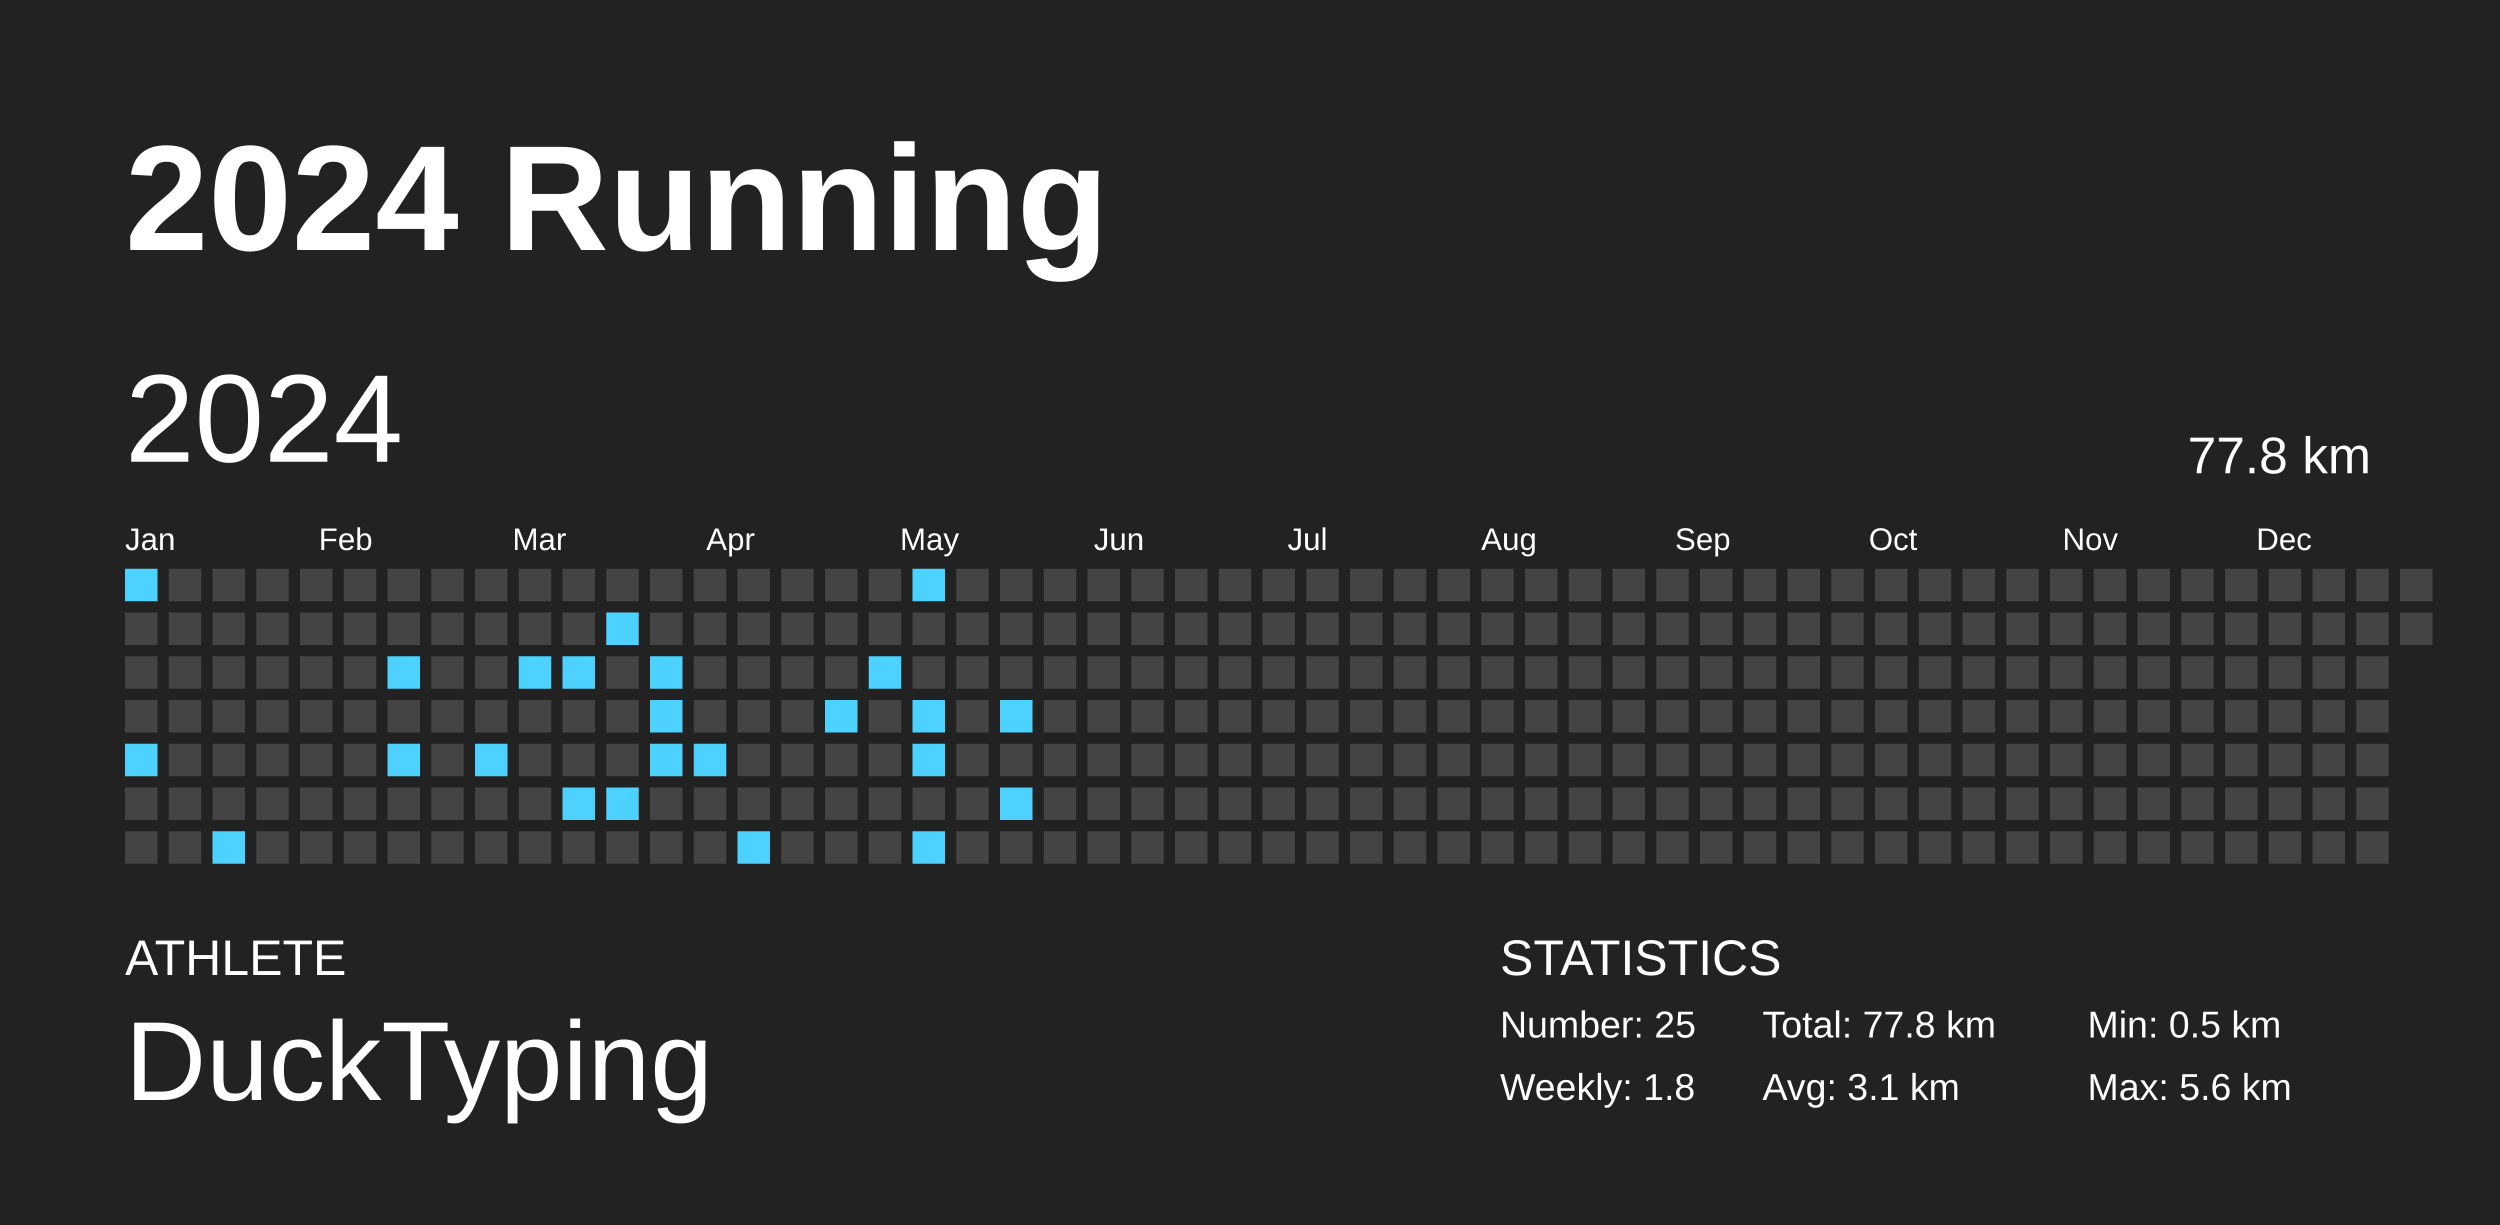
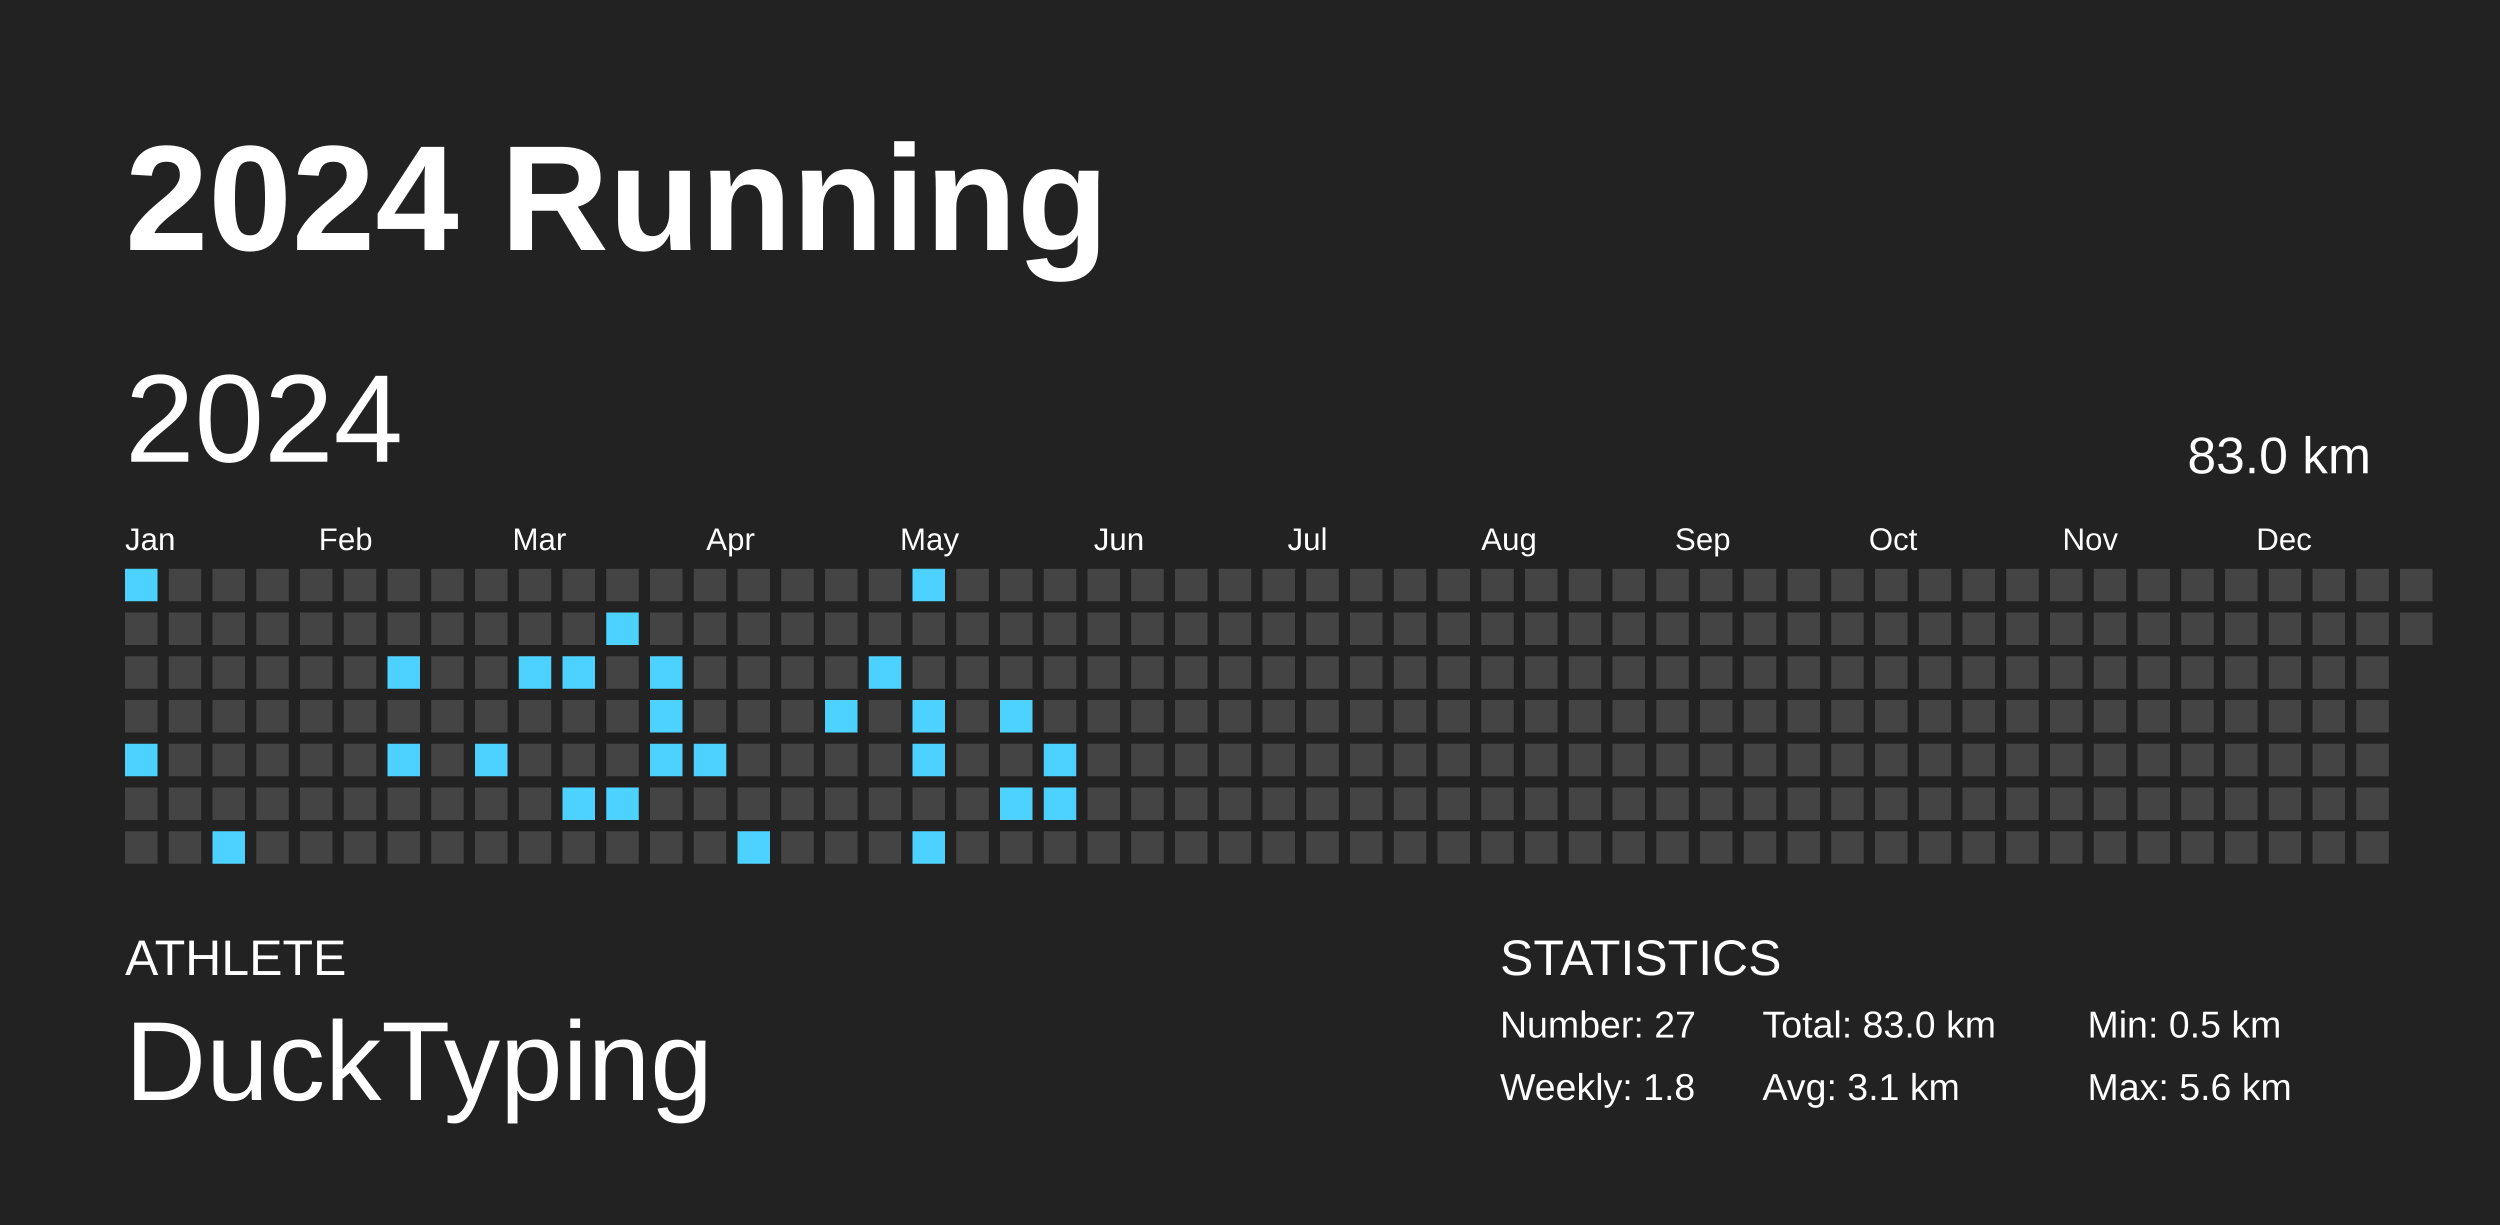
<svg xmlns="http://www.w3.org/2000/svg" baseProfile="full" height="98mm" version="1.1" viewBox="0,0,200,98" width="200mm">
  <defs />
  <rect fill="#222222" height="98" width="200" x="0" y="0" />
  <text fill="#FFFFFF" style="font-size:12px; font-family:Arial; font-weight:bold;" x="10" y="20">2024 Running</text>
  <text fill="#FFFFFF" style="font-size:4px; font-family:Arial" x="10" y="78">ATHLETE</text>
  <text fill="#FFFFFF" style="font-size:9px; font-family:Arial" x="10" y="88">DuckTyping</text>
  <text fill="#FFFFFF" style="font-size:4px; font-family:Arial" x="120" y="78">STATISTICS</text>
-   <text fill="#FFFFFF" style="font-size:3px; font-family:Arial" x="120" y="83">Number: 25</text>
+   <text fill="#FFFFFF" style="font-size:3px; font-family:Arial" x="120" y="83">Number: 27</text>
  <text fill="#FFFFFF" style="font-size:3px; font-family:Arial" x="120" y="88">Weekly: 1.8</text>
-   <text fill="#FFFFFF" style="font-size:3px; font-family:Arial" x="141" y="83">Total: 77.8 km</text>
+   <text fill="#FFFFFF" style="font-size:3px; font-family:Arial" x="141" y="83">Total: 83.0 km</text>
  <text fill="#FFFFFF" style="font-size:3px; font-family:Arial" x="141" y="88">Avg: 3.1 km</text>
  <text fill="#FFFFFF" style="font-size:3px; font-family:Arial" x="167" y="83">Min: 0.5 km</text>
  <text fill="#FFFFFF" style="font-size:3px; font-family:Arial" x="167" y="88">Max: 5.6 km</text>
  <text dominant-baseline="hanging" fill="#FFFFFF" style="font-size:10.0px; font-family:Arial;" x="10" y="30">2024</text>
-   <text dominant-baseline="hanging" fill="#FFFFFF" style="font-size:4.125px; font-family:Arial;" x="175" y="35">77.8 km</text>
+   <text dominant-baseline="hanging" fill="#FFFFFF" style="font-size:4.125px; font-family:Arial;" x="175" y="35">83.0 km</text>
  <text fill="#FFFFFF" style="font-size:2.5px; font-family:Arial" x="10.0" y="44">Jan</text>
  <text fill="#FFFFFF" style="font-size:2.5px; font-family:Arial" x="25.5" y="44">Feb</text>
  <text fill="#FFFFFF" style="font-size:2.5px; font-family:Arial" x="41.0" y="44">Mar</text>
  <text fill="#FFFFFF" style="font-size:2.5px; font-family:Arial" x="56.5" y="44">Apr</text>
  <text fill="#FFFFFF" style="font-size:2.5px; font-family:Arial" x="72.0" y="44">May</text>
  <text fill="#FFFFFF" style="font-size:2.5px; font-family:Arial" x="87.5" y="44">Jun</text>
  <text fill="#FFFFFF" style="font-size:2.5px; font-family:Arial" x="103.0" y="44">Jul</text>
  <text fill="#FFFFFF" style="font-size:2.5px; font-family:Arial" x="118.5" y="44">Aug</text>
  <text fill="#FFFFFF" style="font-size:2.5px; font-family:Arial" x="134.0" y="44">Sep</text>
  <text fill="#FFFFFF" style="font-size:2.5px; font-family:Arial" x="149.5" y="44">Oct</text>
  <text fill="#FFFFFF" style="font-size:2.5px; font-family:Arial" x="165.0" y="44">Nov</text>
  <text fill="#FFFFFF" style="font-size:2.5px; font-family:Arial" x="180.5" y="44">Dec</text>
  <rect fill="#4dd2ff" height="2.6" width="2.6" x="10.0" y="45.5" />
  <rect fill="#444444" height="2.6" width="2.6" x="10.0" y="49.0" />
  <rect fill="#444444" height="2.6" width="2.6" x="10.0" y="52.5" />
  <rect fill="#444444" height="2.6" width="2.6" x="10.0" y="56.0" />
  <rect fill="#4dd2ff" height="2.6" width="2.6" x="10.0" y="59.5" />
  <rect fill="#444444" height="2.6" width="2.6" x="10.0" y="63.0" />
  <rect fill="#444444" height="2.6" width="2.6" x="10.0" y="66.5" />
  <rect fill="#444444" height="2.6" width="2.6" x="13.5" y="45.5" />
  <rect fill="#444444" height="2.6" width="2.6" x="13.5" y="49.0" />
  <rect fill="#444444" height="2.6" width="2.6" x="13.5" y="52.5" />
  <rect fill="#444444" height="2.6" width="2.6" x="13.5" y="56.0" />
  <rect fill="#444444" height="2.6" width="2.6" x="13.5" y="59.5" />
  <rect fill="#444444" height="2.6" width="2.6" x="13.5" y="63.0" />
  <rect fill="#444444" height="2.6" width="2.6" x="13.5" y="66.5" />
  <rect fill="#444444" height="2.6" width="2.6" x="17.0" y="45.5" />
  <rect fill="#444444" height="2.6" width="2.6" x="17.0" y="49.0" />
  <rect fill="#444444" height="2.6" width="2.6" x="17.0" y="52.5" />
  <rect fill="#444444" height="2.6" width="2.6" x="17.0" y="56.0" />
  <rect fill="#444444" height="2.6" width="2.6" x="17.0" y="59.5" />
  <rect fill="#444444" height="2.6" width="2.6" x="17.0" y="63.0" />
  <rect fill="#4dd2ff" height="2.6" width="2.6" x="17.0" y="66.5" />
  <rect fill="#444444" height="2.6" width="2.6" x="20.5" y="45.5" />
  <rect fill="#444444" height="2.6" width="2.6" x="20.5" y="49.0" />
  <rect fill="#444444" height="2.6" width="2.6" x="20.5" y="52.5" />
  <rect fill="#444444" height="2.6" width="2.6" x="20.5" y="56.0" />
  <rect fill="#444444" height="2.6" width="2.6" x="20.5" y="59.5" />
  <rect fill="#444444" height="2.6" width="2.6" x="20.5" y="63.0" />
  <rect fill="#444444" height="2.6" width="2.6" x="20.5" y="66.5" />
  <rect fill="#444444" height="2.6" width="2.6" x="24.0" y="45.5" />
  <rect fill="#444444" height="2.6" width="2.6" x="24.0" y="49.0" />
  <rect fill="#444444" height="2.6" width="2.6" x="24.0" y="52.5" />
  <rect fill="#444444" height="2.6" width="2.6" x="24.0" y="56.0" />
  <rect fill="#444444" height="2.6" width="2.6" x="24.0" y="59.5" />
  <rect fill="#444444" height="2.6" width="2.6" x="24.0" y="63.0" />
  <rect fill="#444444" height="2.6" width="2.6" x="24.0" y="66.5" />
  <rect fill="#444444" height="2.6" width="2.6" x="27.5" y="45.5" />
  <rect fill="#444444" height="2.6" width="2.6" x="27.5" y="49.0" />
  <rect fill="#444444" height="2.6" width="2.6" x="27.5" y="52.5" />
  <rect fill="#444444" height="2.6" width="2.6" x="27.5" y="56.0" />
  <rect fill="#444444" height="2.6" width="2.6" x="27.5" y="59.5" />
  <rect fill="#444444" height="2.6" width="2.6" x="27.5" y="63.0" />
  <rect fill="#444444" height="2.6" width="2.6" x="27.5" y="66.5" />
  <rect fill="#444444" height="2.6" width="2.6" x="31.0" y="45.5" />
  <rect fill="#444444" height="2.6" width="2.6" x="31.0" y="49.0" />
  <rect fill="#4dd2ff" height="2.6" width="2.6" x="31.0" y="52.5" />
  <rect fill="#444444" height="2.6" width="2.6" x="31.0" y="56.0" />
  <rect fill="#4dd2ff" height="2.6" width="2.6" x="31.0" y="59.5" />
  <rect fill="#444444" height="2.6" width="2.6" x="31.0" y="63.0" />
  <rect fill="#444444" height="2.6" width="2.6" x="31.0" y="66.5" />
  <rect fill="#444444" height="2.6" width="2.6" x="34.5" y="45.5" />
  <rect fill="#444444" height="2.6" width="2.6" x="34.5" y="49.0" />
  <rect fill="#444444" height="2.6" width="2.6" x="34.5" y="52.5" />
  <rect fill="#444444" height="2.6" width="2.6" x="34.5" y="56.0" />
  <rect fill="#444444" height="2.6" width="2.6" x="34.5" y="59.5" />
  <rect fill="#444444" height="2.6" width="2.6" x="34.5" y="63.0" />
  <rect fill="#444444" height="2.6" width="2.6" x="34.5" y="66.5" />
  <rect fill="#444444" height="2.6" width="2.6" x="38.0" y="45.5" />
  <rect fill="#444444" height="2.6" width="2.6" x="38.0" y="49.0" />
  <rect fill="#444444" height="2.6" width="2.6" x="38.0" y="52.5" />
  <rect fill="#444444" height="2.6" width="2.6" x="38.0" y="56.0" />
  <rect fill="#4dd2ff" height="2.6" width="2.6" x="38.0" y="59.5" />
  <rect fill="#444444" height="2.6" width="2.6" x="38.0" y="63.0" />
  <rect fill="#444444" height="2.6" width="2.6" x="38.0" y="66.5" />
  <rect fill="#444444" height="2.6" width="2.6" x="41.5" y="45.5" />
  <rect fill="#444444" height="2.6" width="2.6" x="41.5" y="49.0" />
  <rect fill="#4dd2ff" height="2.6" width="2.6" x="41.5" y="52.5" />
  <rect fill="#444444" height="2.6" width="2.6" x="41.5" y="56.0" />
  <rect fill="#444444" height="2.6" width="2.6" x="41.5" y="59.5" />
  <rect fill="#444444" height="2.6" width="2.6" x="41.5" y="63.0" />
  <rect fill="#444444" height="2.6" width="2.6" x="41.5" y="66.5" />
  <rect fill="#444444" height="2.6" width="2.6" x="45.0" y="45.5" />
  <rect fill="#444444" height="2.6" width="2.6" x="45.0" y="49.0" />
  <rect fill="#4dd2ff" height="2.6" width="2.6" x="45.0" y="52.5" />
  <rect fill="#444444" height="2.6" width="2.6" x="45.0" y="56.0" />
  <rect fill="#444444" height="2.6" width="2.6" x="45.0" y="59.5" />
  <rect fill="#4dd2ff" height="2.6" width="2.6" x="45.0" y="63.0" />
  <rect fill="#444444" height="2.6" width="2.6" x="45.0" y="66.5" />
  <rect fill="#444444" height="2.6" width="2.6" x="48.5" y="45.5" />
  <rect fill="#4dd2ff" height="2.6" width="2.6" x="48.5" y="49.0" />
  <rect fill="#444444" height="2.6" width="2.6" x="48.5" y="52.5" />
  <rect fill="#444444" height="2.6" width="2.6" x="48.5" y="56.0" />
  <rect fill="#444444" height="2.6" width="2.6" x="48.5" y="59.5" />
  <rect fill="#4dd2ff" height="2.6" width="2.6" x="48.5" y="63.0" />
  <rect fill="#444444" height="2.6" width="2.6" x="48.5" y="66.5" />
  <rect fill="#444444" height="2.6" width="2.6" x="52.0" y="45.5" />
  <rect fill="#444444" height="2.6" width="2.6" x="52.0" y="49.0" />
  <rect fill="#4dd2ff" height="2.6" width="2.6" x="52.0" y="52.5" />
  <rect fill="#4dd2ff" height="2.6" width="2.6" x="52.0" y="56.0" />
  <rect fill="#4dd2ff" height="2.6" width="2.6" x="52.0" y="59.5" />
  <rect fill="#444444" height="2.6" width="2.6" x="52.0" y="63.0" />
  <rect fill="#444444" height="2.6" width="2.6" x="52.0" y="66.5" />
  <rect fill="#444444" height="2.6" width="2.6" x="55.5" y="45.5" />
  <rect fill="#444444" height="2.6" width="2.6" x="55.5" y="49.0" />
  <rect fill="#444444" height="2.6" width="2.6" x="55.5" y="52.5" />
  <rect fill="#444444" height="2.6" width="2.6" x="55.5" y="56.0" />
  <rect fill="#4dd2ff" height="2.6" width="2.6" x="55.5" y="59.5" />
  <rect fill="#444444" height="2.6" width="2.6" x="55.5" y="63.0" />
  <rect fill="#444444" height="2.6" width="2.6" x="55.5" y="66.5" />
  <rect fill="#444444" height="2.6" width="2.6" x="59.0" y="45.5" />
  <rect fill="#444444" height="2.6" width="2.6" x="59.0" y="49.0" />
  <rect fill="#444444" height="2.6" width="2.6" x="59.0" y="52.5" />
  <rect fill="#444444" height="2.6" width="2.6" x="59.0" y="56.0" />
  <rect fill="#444444" height="2.6" width="2.6" x="59.0" y="59.5" />
  <rect fill="#444444" height="2.6" width="2.6" x="59.0" y="63.0" />
  <rect fill="#4dd2ff" height="2.6" width="2.6" x="59.0" y="66.5" />
  <rect fill="#444444" height="2.6" width="2.6" x="62.5" y="45.5" />
  <rect fill="#444444" height="2.6" width="2.6" x="62.5" y="49.0" />
  <rect fill="#444444" height="2.6" width="2.6" x="62.5" y="52.5" />
  <rect fill="#444444" height="2.6" width="2.6" x="62.5" y="56.0" />
  <rect fill="#444444" height="2.6" width="2.6" x="62.5" y="59.5" />
  <rect fill="#444444" height="2.6" width="2.6" x="62.5" y="63.0" />
  <rect fill="#444444" height="2.6" width="2.6" x="62.5" y="66.5" />
  <rect fill="#444444" height="2.6" width="2.6" x="66.0" y="45.5" />
  <rect fill="#444444" height="2.6" width="2.6" x="66.0" y="49.0" />
  <rect fill="#444444" height="2.6" width="2.6" x="66.0" y="52.5" />
  <rect fill="#4dd2ff" height="2.6" width="2.6" x="66.0" y="56.0" />
  <rect fill="#444444" height="2.6" width="2.6" x="66.0" y="59.5" />
  <rect fill="#444444" height="2.6" width="2.6" x="66.0" y="63.0" />
  <rect fill="#444444" height="2.6" width="2.6" x="66.0" y="66.5" />
  <rect fill="#444444" height="2.6" width="2.6" x="69.5" y="45.5" />
  <rect fill="#444444" height="2.6" width="2.6" x="69.5" y="49.0" />
  <rect fill="#4dd2ff" height="2.6" width="2.6" x="69.5" y="52.5" />
  <rect fill="#444444" height="2.6" width="2.6" x="69.5" y="56.0" />
  <rect fill="#444444" height="2.6" width="2.6" x="69.5" y="59.5" />
  <rect fill="#444444" height="2.6" width="2.6" x="69.5" y="63.0" />
  <rect fill="#444444" height="2.6" width="2.6" x="69.5" y="66.5" />
  <rect fill="#4dd2ff" height="2.6" width="2.6" x="73.0" y="45.5" />
  <rect fill="#444444" height="2.6" width="2.6" x="73.0" y="49.0" />
  <rect fill="#444444" height="2.6" width="2.6" x="73.0" y="52.5" />
  <rect fill="#4dd2ff" height="2.6" width="2.6" x="73.0" y="56.0" />
  <rect fill="#4dd2ff" height="2.6" width="2.6" x="73.0" y="59.5" />
  <rect fill="#444444" height="2.6" width="2.6" x="73.0" y="63.0" />
  <rect fill="#4dd2ff" height="2.6" width="2.6" x="73.0" y="66.5" />
  <rect fill="#444444" height="2.6" width="2.6" x="76.5" y="45.5" />
  <rect fill="#444444" height="2.6" width="2.6" x="76.5" y="49.0" />
  <rect fill="#444444" height="2.6" width="2.6" x="76.5" y="52.5" />
  <rect fill="#444444" height="2.6" width="2.6" x="76.5" y="56.0" />
  <rect fill="#444444" height="2.6" width="2.6" x="76.5" y="59.5" />
  <rect fill="#444444" height="2.6" width="2.6" x="76.5" y="63.0" />
  <rect fill="#444444" height="2.6" width="2.6" x="76.5" y="66.5" />
  <rect fill="#444444" height="2.6" width="2.6" x="80.0" y="45.5" />
  <rect fill="#444444" height="2.6" width="2.6" x="80.0" y="49.0" />
  <rect fill="#444444" height="2.6" width="2.6" x="80.0" y="52.5" />
  <rect fill="#4dd2ff" height="2.6" width="2.6" x="80.0" y="56.0" />
  <rect fill="#444444" height="2.6" width="2.6" x="80.0" y="59.5" />
  <rect fill="#4dd2ff" height="2.6" width="2.6" x="80.0" y="63.0" />
  <rect fill="#444444" height="2.6" width="2.6" x="80.0" y="66.5" />
  <rect fill="#444444" height="2.6" width="2.6" x="83.5" y="45.5" />
  <rect fill="#444444" height="2.6" width="2.6" x="83.5" y="49.0" />
  <rect fill="#444444" height="2.6" width="2.6" x="83.5" y="52.5" />
  <rect fill="#444444" height="2.6" width="2.6" x="83.5" y="56.0" />
-   <rect fill="#444444" height="2.6" width="2.6" x="83.5" y="59.5" />
-   <rect fill="#444444" height="2.6" width="2.6" x="83.5" y="63.0" />
+   <rect fill="#4dd2ff" height="2.6" width="2.6" x="83.5" y="59.5" />
+   <rect fill="#4dd2ff" height="2.6" width="2.6" x="83.5" y="63.0" />
  <rect fill="#444444" height="2.6" width="2.6" x="83.5" y="66.5" />
  <rect fill="#444444" height="2.6" width="2.6" x="87.0" y="45.5" />
  <rect fill="#444444" height="2.6" width="2.6" x="87.0" y="49.0" />
  <rect fill="#444444" height="2.6" width="2.6" x="87.0" y="52.5" />
  <rect fill="#444444" height="2.6" width="2.6" x="87.0" y="56.0" />
  <rect fill="#444444" height="2.6" width="2.6" x="87.0" y="59.5" />
  <rect fill="#444444" height="2.6" width="2.6" x="87.0" y="63.0" />
  <rect fill="#444444" height="2.6" width="2.6" x="87.0" y="66.5" />
  <rect fill="#444444" height="2.6" width="2.6" x="90.5" y="45.5" />
  <rect fill="#444444" height="2.6" width="2.6" x="90.5" y="49.0" />
  <rect fill="#444444" height="2.6" width="2.6" x="90.5" y="52.5" />
  <rect fill="#444444" height="2.6" width="2.6" x="90.5" y="56.0" />
  <rect fill="#444444" height="2.6" width="2.6" x="90.5" y="59.5" />
  <rect fill="#444444" height="2.6" width="2.6" x="90.5" y="63.0" />
  <rect fill="#444444" height="2.6" width="2.6" x="90.5" y="66.5" />
  <rect fill="#444444" height="2.6" width="2.6" x="94.0" y="45.5" />
  <rect fill="#444444" height="2.6" width="2.6" x="94.0" y="49.0" />
  <rect fill="#444444" height="2.6" width="2.6" x="94.0" y="52.5" />
  <rect fill="#444444" height="2.6" width="2.6" x="94.0" y="56.0" />
  <rect fill="#444444" height="2.6" width="2.6" x="94.0" y="59.5" />
  <rect fill="#444444" height="2.6" width="2.6" x="94.0" y="63.0" />
  <rect fill="#444444" height="2.6" width="2.6" x="94.0" y="66.5" />
  <rect fill="#444444" height="2.6" width="2.6" x="97.5" y="45.5" />
  <rect fill="#444444" height="2.6" width="2.6" x="97.5" y="49.0" />
  <rect fill="#444444" height="2.6" width="2.6" x="97.5" y="52.5" />
  <rect fill="#444444" height="2.6" width="2.6" x="97.5" y="56.0" />
  <rect fill="#444444" height="2.6" width="2.6" x="97.5" y="59.5" />
  <rect fill="#444444" height="2.6" width="2.6" x="97.5" y="63.0" />
  <rect fill="#444444" height="2.6" width="2.6" x="97.5" y="66.5" />
  <rect fill="#444444" height="2.6" width="2.6" x="101.0" y="45.5" />
  <rect fill="#444444" height="2.6" width="2.6" x="101.0" y="49.0" />
  <rect fill="#444444" height="2.6" width="2.6" x="101.0" y="52.5" />
  <rect fill="#444444" height="2.6" width="2.6" x="101.0" y="56.0" />
  <rect fill="#444444" height="2.6" width="2.6" x="101.0" y="59.5" />
  <rect fill="#444444" height="2.6" width="2.6" x="101.0" y="63.0" />
  <rect fill="#444444" height="2.6" width="2.6" x="101.0" y="66.5" />
  <rect fill="#444444" height="2.6" width="2.6" x="104.5" y="45.5" />
  <rect fill="#444444" height="2.6" width="2.6" x="104.5" y="49.0" />
  <rect fill="#444444" height="2.6" width="2.6" x="104.5" y="52.5" />
  <rect fill="#444444" height="2.6" width="2.6" x="104.5" y="56.0" />
  <rect fill="#444444" height="2.6" width="2.6" x="104.5" y="59.5" />
  <rect fill="#444444" height="2.6" width="2.6" x="104.5" y="63.0" />
  <rect fill="#444444" height="2.6" width="2.6" x="104.5" y="66.5" />
  <rect fill="#444444" height="2.6" width="2.6" x="108.0" y="45.5" />
  <rect fill="#444444" height="2.6" width="2.6" x="108.0" y="49.0" />
  <rect fill="#444444" height="2.6" width="2.6" x="108.0" y="52.5" />
  <rect fill="#444444" height="2.6" width="2.6" x="108.0" y="56.0" />
  <rect fill="#444444" height="2.6" width="2.6" x="108.0" y="59.5" />
  <rect fill="#444444" height="2.6" width="2.6" x="108.0" y="63.0" />
  <rect fill="#444444" height="2.6" width="2.6" x="108.0" y="66.5" />
  <rect fill="#444444" height="2.6" width="2.6" x="111.5" y="45.5" />
  <rect fill="#444444" height="2.6" width="2.6" x="111.5" y="49.0" />
  <rect fill="#444444" height="2.6" width="2.6" x="111.5" y="52.5" />
  <rect fill="#444444" height="2.6" width="2.6" x="111.5" y="56.0" />
  <rect fill="#444444" height="2.6" width="2.6" x="111.5" y="59.5" />
  <rect fill="#444444" height="2.6" width="2.6" x="111.5" y="63.0" />
  <rect fill="#444444" height="2.6" width="2.6" x="111.5" y="66.5" />
  <rect fill="#444444" height="2.6" width="2.6" x="115.0" y="45.5" />
  <rect fill="#444444" height="2.6" width="2.6" x="115.0" y="49.0" />
  <rect fill="#444444" height="2.6" width="2.6" x="115.0" y="52.5" />
  <rect fill="#444444" height="2.6" width="2.6" x="115.0" y="56.0" />
  <rect fill="#444444" height="2.6" width="2.6" x="115.0" y="59.5" />
  <rect fill="#444444" height="2.6" width="2.6" x="115.0" y="63.0" />
  <rect fill="#444444" height="2.6" width="2.6" x="115.0" y="66.5" />
  <rect fill="#444444" height="2.6" width="2.6" x="118.5" y="45.5" />
  <rect fill="#444444" height="2.6" width="2.6" x="118.5" y="49.0" />
  <rect fill="#444444" height="2.6" width="2.6" x="118.5" y="52.5" />
  <rect fill="#444444" height="2.6" width="2.6" x="118.5" y="56.0" />
  <rect fill="#444444" height="2.6" width="2.6" x="118.5" y="59.5" />
  <rect fill="#444444" height="2.6" width="2.6" x="118.5" y="63.0" />
  <rect fill="#444444" height="2.6" width="2.6" x="118.5" y="66.5" />
  <rect fill="#444444" height="2.6" width="2.6" x="122.0" y="45.5" />
  <rect fill="#444444" height="2.6" width="2.6" x="122.0" y="49.0" />
  <rect fill="#444444" height="2.6" width="2.6" x="122.0" y="52.5" />
  <rect fill="#444444" height="2.6" width="2.6" x="122.0" y="56.0" />
  <rect fill="#444444" height="2.6" width="2.6" x="122.0" y="59.5" />
  <rect fill="#444444" height="2.6" width="2.6" x="122.0" y="63.0" />
  <rect fill="#444444" height="2.6" width="2.6" x="122.0" y="66.5" />
  <rect fill="#444444" height="2.6" width="2.6" x="125.5" y="45.5" />
  <rect fill="#444444" height="2.6" width="2.6" x="125.5" y="49.0" />
  <rect fill="#444444" height="2.6" width="2.6" x="125.5" y="52.5" />
  <rect fill="#444444" height="2.6" width="2.6" x="125.5" y="56.0" />
  <rect fill="#444444" height="2.6" width="2.6" x="125.5" y="59.5" />
  <rect fill="#444444" height="2.6" width="2.6" x="125.5" y="63.0" />
  <rect fill="#444444" height="2.6" width="2.6" x="125.5" y="66.5" />
  <rect fill="#444444" height="2.6" width="2.6" x="129.0" y="45.5" />
  <rect fill="#444444" height="2.6" width="2.6" x="129.0" y="49.0" />
  <rect fill="#444444" height="2.6" width="2.6" x="129.0" y="52.5" />
  <rect fill="#444444" height="2.6" width="2.6" x="129.0" y="56.0" />
  <rect fill="#444444" height="2.6" width="2.6" x="129.0" y="59.5" />
  <rect fill="#444444" height="2.6" width="2.6" x="129.0" y="63.0" />
  <rect fill="#444444" height="2.6" width="2.6" x="129.0" y="66.5" />
  <rect fill="#444444" height="2.6" width="2.6" x="132.5" y="45.5" />
  <rect fill="#444444" height="2.6" width="2.6" x="132.5" y="49.0" />
  <rect fill="#444444" height="2.6" width="2.6" x="132.5" y="52.5" />
  <rect fill="#444444" height="2.6" width="2.6" x="132.5" y="56.0" />
  <rect fill="#444444" height="2.6" width="2.6" x="132.5" y="59.5" />
  <rect fill="#444444" height="2.6" width="2.6" x="132.5" y="63.0" />
  <rect fill="#444444" height="2.6" width="2.6" x="132.5" y="66.5" />
  <rect fill="#444444" height="2.6" width="2.6" x="136.0" y="45.5" />
  <rect fill="#444444" height="2.6" width="2.6" x="136.0" y="49.0" />
  <rect fill="#444444" height="2.6" width="2.6" x="136.0" y="52.5" />
  <rect fill="#444444" height="2.6" width="2.6" x="136.0" y="56.0" />
  <rect fill="#444444" height="2.6" width="2.6" x="136.0" y="59.5" />
  <rect fill="#444444" height="2.6" width="2.6" x="136.0" y="63.0" />
  <rect fill="#444444" height="2.6" width="2.6" x="136.0" y="66.5" />
  <rect fill="#444444" height="2.6" width="2.6" x="139.5" y="45.5" />
  <rect fill="#444444" height="2.6" width="2.6" x="139.5" y="49.0" />
  <rect fill="#444444" height="2.6" width="2.6" x="139.5" y="52.5" />
  <rect fill="#444444" height="2.6" width="2.6" x="139.5" y="56.0" />
  <rect fill="#444444" height="2.6" width="2.6" x="139.5" y="59.5" />
  <rect fill="#444444" height="2.6" width="2.6" x="139.5" y="63.0" />
  <rect fill="#444444" height="2.6" width="2.6" x="139.5" y="66.5" />
  <rect fill="#444444" height="2.6" width="2.6" x="143.0" y="45.5" />
  <rect fill="#444444" height="2.6" width="2.6" x="143.0" y="49.0" />
  <rect fill="#444444" height="2.6" width="2.6" x="143.0" y="52.5" />
  <rect fill="#444444" height="2.6" width="2.6" x="143.0" y="56.0" />
  <rect fill="#444444" height="2.6" width="2.6" x="143.0" y="59.5" />
  <rect fill="#444444" height="2.6" width="2.6" x="143.0" y="63.0" />
  <rect fill="#444444" height="2.6" width="2.6" x="143.0" y="66.5" />
  <rect fill="#444444" height="2.6" width="2.6" x="146.5" y="45.5" />
  <rect fill="#444444" height="2.6" width="2.6" x="146.5" y="49.0" />
  <rect fill="#444444" height="2.6" width="2.6" x="146.5" y="52.5" />
  <rect fill="#444444" height="2.6" width="2.6" x="146.5" y="56.0" />
  <rect fill="#444444" height="2.6" width="2.6" x="146.5" y="59.5" />
  <rect fill="#444444" height="2.6" width="2.6" x="146.5" y="63.0" />
  <rect fill="#444444" height="2.6" width="2.6" x="146.5" y="66.5" />
  <rect fill="#444444" height="2.6" width="2.6" x="150.0" y="45.5" />
  <rect fill="#444444" height="2.6" width="2.6" x="150.0" y="49.0" />
  <rect fill="#444444" height="2.6" width="2.6" x="150.0" y="52.5" />
  <rect fill="#444444" height="2.6" width="2.6" x="150.0" y="56.0" />
  <rect fill="#444444" height="2.6" width="2.6" x="150.0" y="59.5" />
  <rect fill="#444444" height="2.6" width="2.6" x="150.0" y="63.0" />
  <rect fill="#444444" height="2.6" width="2.6" x="150.0" y="66.5" />
  <rect fill="#444444" height="2.6" width="2.6" x="153.5" y="45.5" />
  <rect fill="#444444" height="2.6" width="2.6" x="153.5" y="49.0" />
  <rect fill="#444444" height="2.6" width="2.6" x="153.5" y="52.5" />
  <rect fill="#444444" height="2.6" width="2.6" x="153.5" y="56.0" />
  <rect fill="#444444" height="2.6" width="2.6" x="153.5" y="59.5" />
  <rect fill="#444444" height="2.6" width="2.6" x="153.5" y="63.0" />
  <rect fill="#444444" height="2.6" width="2.6" x="153.5" y="66.5" />
  <rect fill="#444444" height="2.6" width="2.6" x="157.0" y="45.5" />
  <rect fill="#444444" height="2.6" width="2.6" x="157.0" y="49.0" />
  <rect fill="#444444" height="2.6" width="2.6" x="157.0" y="52.5" />
  <rect fill="#444444" height="2.6" width="2.6" x="157.0" y="56.0" />
  <rect fill="#444444" height="2.6" width="2.6" x="157.0" y="59.5" />
  <rect fill="#444444" height="2.6" width="2.6" x="157.0" y="63.0" />
  <rect fill="#444444" height="2.6" width="2.6" x="157.0" y="66.5" />
  <rect fill="#444444" height="2.6" width="2.6" x="160.5" y="45.5" />
  <rect fill="#444444" height="2.6" width="2.6" x="160.5" y="49.0" />
  <rect fill="#444444" height="2.6" width="2.6" x="160.5" y="52.5" />
  <rect fill="#444444" height="2.6" width="2.6" x="160.5" y="56.0" />
  <rect fill="#444444" height="2.6" width="2.6" x="160.5" y="59.5" />
  <rect fill="#444444" height="2.6" width="2.6" x="160.5" y="63.0" />
  <rect fill="#444444" height="2.6" width="2.6" x="160.5" y="66.5" />
  <rect fill="#444444" height="2.6" width="2.6" x="164.0" y="45.5" />
  <rect fill="#444444" height="2.6" width="2.6" x="164.0" y="49.0" />
  <rect fill="#444444" height="2.6" width="2.6" x="164.0" y="52.5" />
  <rect fill="#444444" height="2.6" width="2.6" x="164.0" y="56.0" />
  <rect fill="#444444" height="2.6" width="2.6" x="164.0" y="59.5" />
  <rect fill="#444444" height="2.6" width="2.6" x="164.0" y="63.0" />
  <rect fill="#444444" height="2.6" width="2.6" x="164.0" y="66.5" />
  <rect fill="#444444" height="2.6" width="2.6" x="167.5" y="45.5" />
  <rect fill="#444444" height="2.6" width="2.6" x="167.5" y="49.0" />
  <rect fill="#444444" height="2.6" width="2.6" x="167.5" y="52.5" />
  <rect fill="#444444" height="2.6" width="2.6" x="167.5" y="56.0" />
  <rect fill="#444444" height="2.6" width="2.6" x="167.5" y="59.5" />
  <rect fill="#444444" height="2.6" width="2.6" x="167.5" y="63.0" />
  <rect fill="#444444" height="2.6" width="2.6" x="167.5" y="66.5" />
  <rect fill="#444444" height="2.6" width="2.6" x="171.0" y="45.5" />
  <rect fill="#444444" height="2.6" width="2.6" x="171.0" y="49.0" />
  <rect fill="#444444" height="2.6" width="2.6" x="171.0" y="52.5" />
  <rect fill="#444444" height="2.6" width="2.6" x="171.0" y="56.0" />
  <rect fill="#444444" height="2.6" width="2.6" x="171.0" y="59.5" />
  <rect fill="#444444" height="2.6" width="2.6" x="171.0" y="63.0" />
  <rect fill="#444444" height="2.6" width="2.6" x="171.0" y="66.5" />
  <rect fill="#444444" height="2.6" width="2.6" x="174.5" y="45.5" />
  <rect fill="#444444" height="2.6" width="2.6" x="174.5" y="49.0" />
  <rect fill="#444444" height="2.6" width="2.6" x="174.5" y="52.5" />
  <rect fill="#444444" height="2.6" width="2.6" x="174.5" y="56.0" />
  <rect fill="#444444" height="2.6" width="2.6" x="174.5" y="59.5" />
  <rect fill="#444444" height="2.6" width="2.6" x="174.5" y="63.0" />
  <rect fill="#444444" height="2.6" width="2.6" x="174.5" y="66.5" />
  <rect fill="#444444" height="2.6" width="2.6" x="178.0" y="45.5" />
  <rect fill="#444444" height="2.6" width="2.6" x="178.0" y="49.0" />
  <rect fill="#444444" height="2.6" width="2.6" x="178.0" y="52.5" />
  <rect fill="#444444" height="2.6" width="2.6" x="178.0" y="56.0" />
  <rect fill="#444444" height="2.6" width="2.6" x="178.0" y="59.5" />
  <rect fill="#444444" height="2.6" width="2.6" x="178.0" y="63.0" />
  <rect fill="#444444" height="2.6" width="2.6" x="178.0" y="66.5" />
  <rect fill="#444444" height="2.6" width="2.6" x="181.5" y="45.5" />
  <rect fill="#444444" height="2.6" width="2.6" x="181.5" y="49.0" />
  <rect fill="#444444" height="2.6" width="2.6" x="181.5" y="52.5" />
  <rect fill="#444444" height="2.6" width="2.6" x="181.5" y="56.0" />
  <rect fill="#444444" height="2.6" width="2.6" x="181.5" y="59.5" />
  <rect fill="#444444" height="2.6" width="2.6" x="181.5" y="63.0" />
  <rect fill="#444444" height="2.6" width="2.6" x="181.5" y="66.5" />
  <rect fill="#444444" height="2.6" width="2.6" x="185.0" y="45.5" />
  <rect fill="#444444" height="2.6" width="2.6" x="185.0" y="49.0" />
  <rect fill="#444444" height="2.6" width="2.6" x="185.0" y="52.5" />
  <rect fill="#444444" height="2.6" width="2.6" x="185.0" y="56.0" />
  <rect fill="#444444" height="2.6" width="2.6" x="185.0" y="59.5" />
  <rect fill="#444444" height="2.6" width="2.6" x="185.0" y="63.0" />
  <rect fill="#444444" height="2.6" width="2.6" x="185.0" y="66.5" />
  <rect fill="#444444" height="2.6" width="2.6" x="188.5" y="45.5" />
  <rect fill="#444444" height="2.6" width="2.6" x="188.5" y="49.0" />
  <rect fill="#444444" height="2.6" width="2.6" x="188.5" y="52.5" />
  <rect fill="#444444" height="2.6" width="2.6" x="188.5" y="56.0" />
  <rect fill="#444444" height="2.6" width="2.6" x="188.5" y="59.5" />
  <rect fill="#444444" height="2.6" width="2.6" x="188.5" y="63.0" />
  <rect fill="#444444" height="2.6" width="2.6" x="188.5" y="66.5" />
  <rect fill="#444444" height="2.6" width="2.6" x="192.0" y="45.5" />
  <rect fill="#444444" height="2.6" width="2.6" x="192.0" y="49.0" />
</svg>
